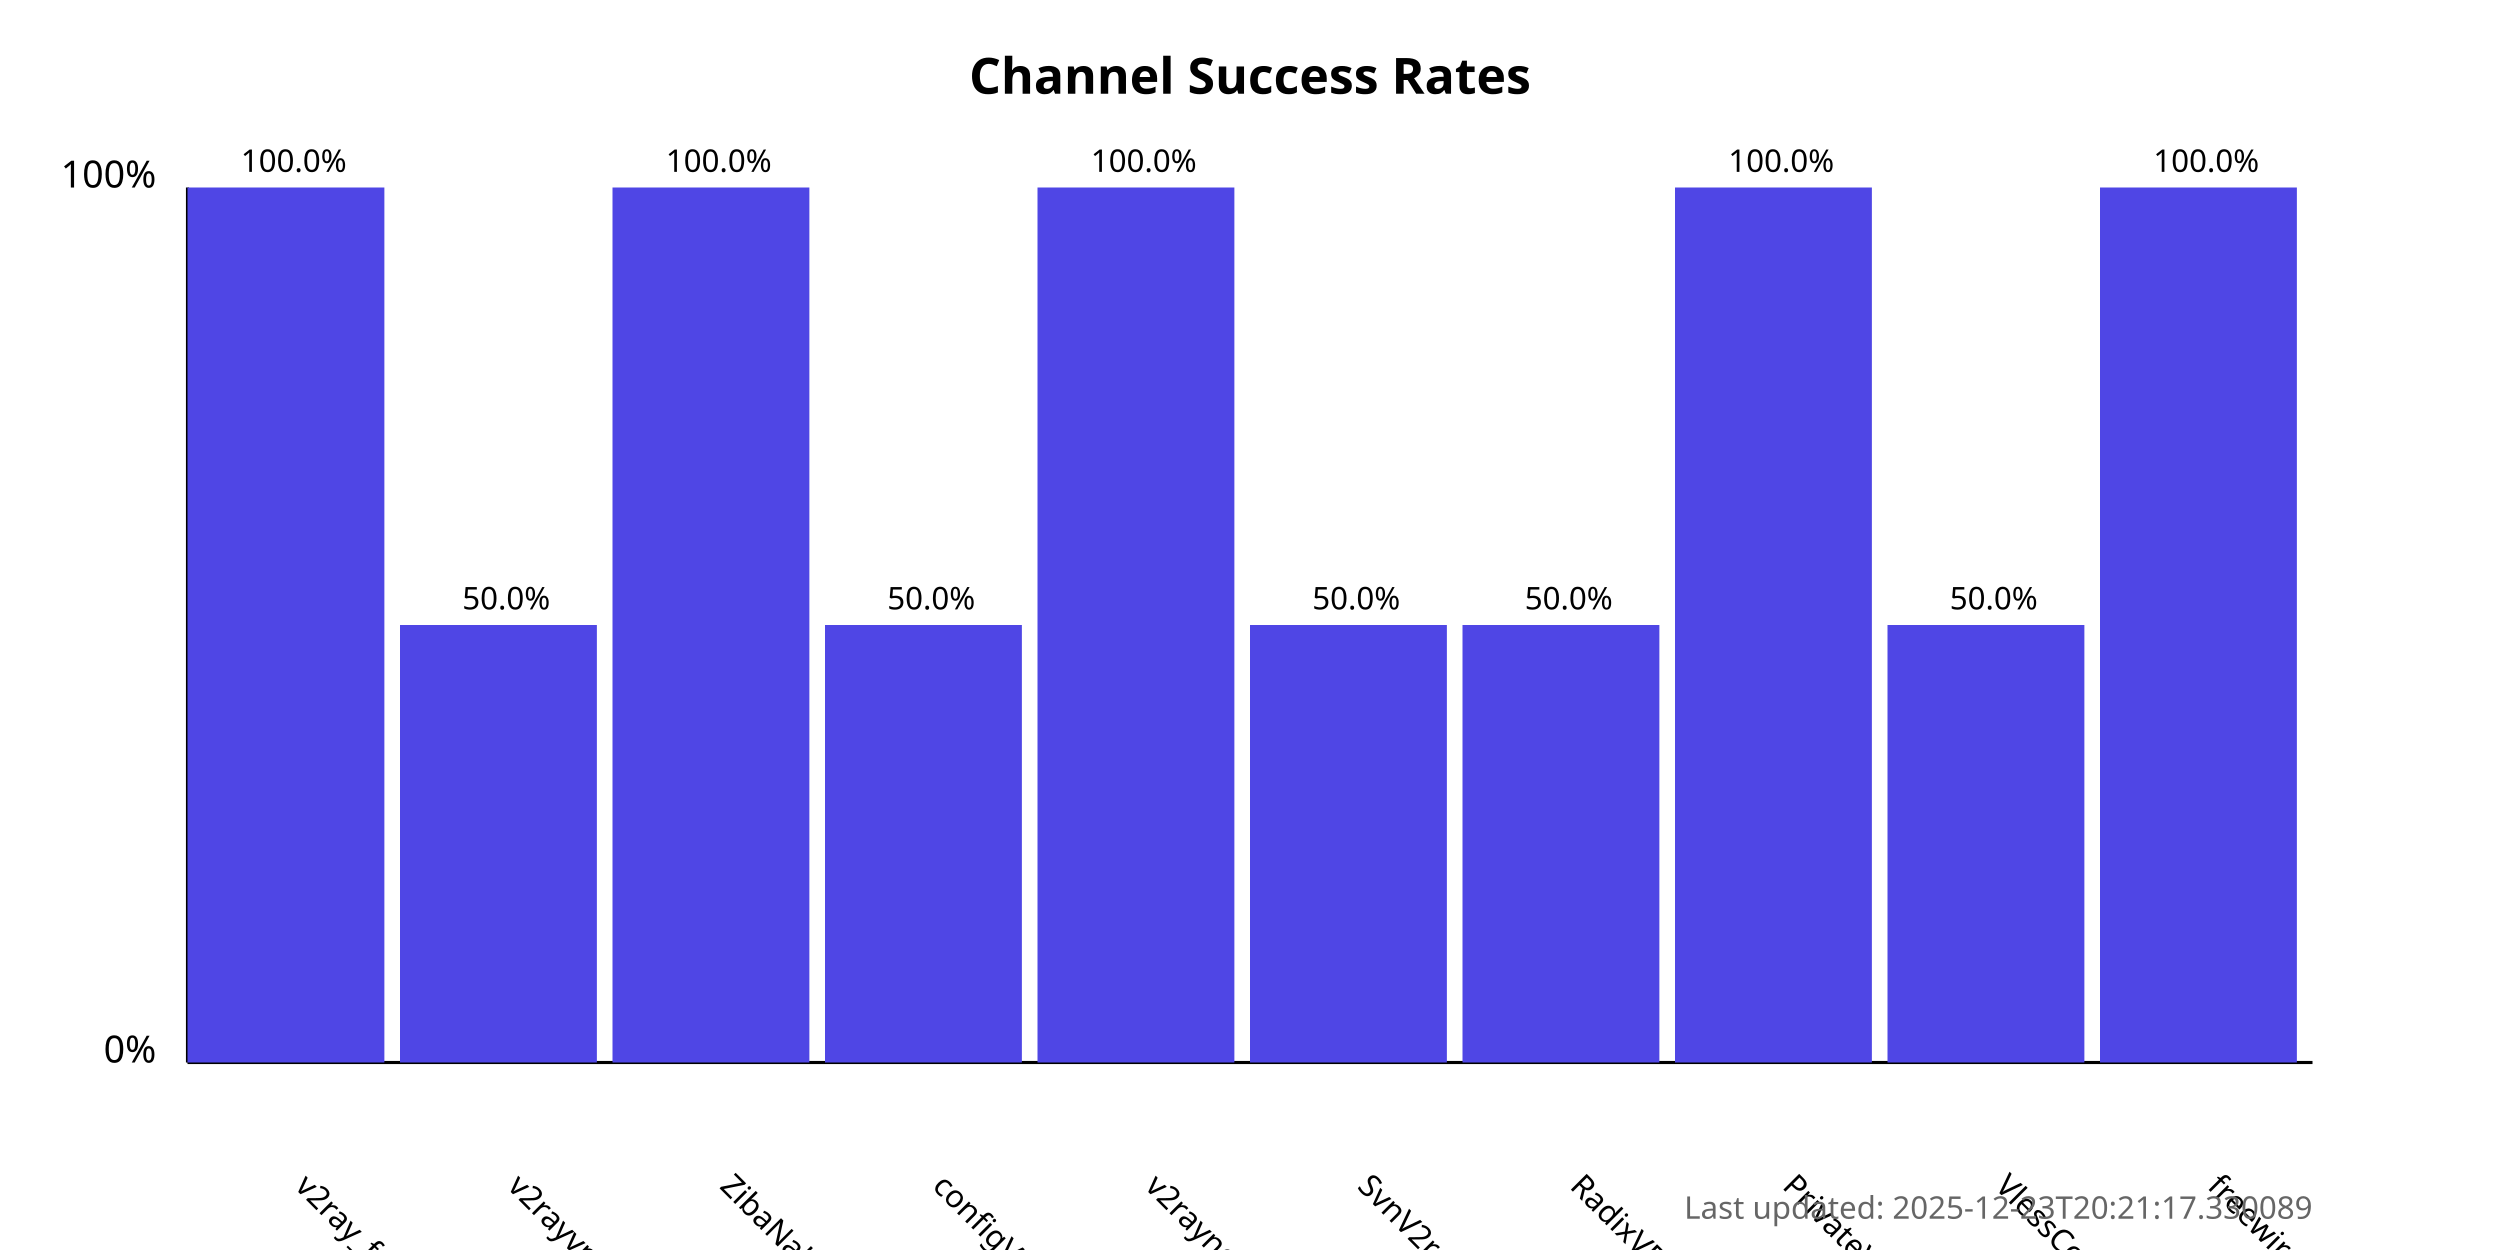
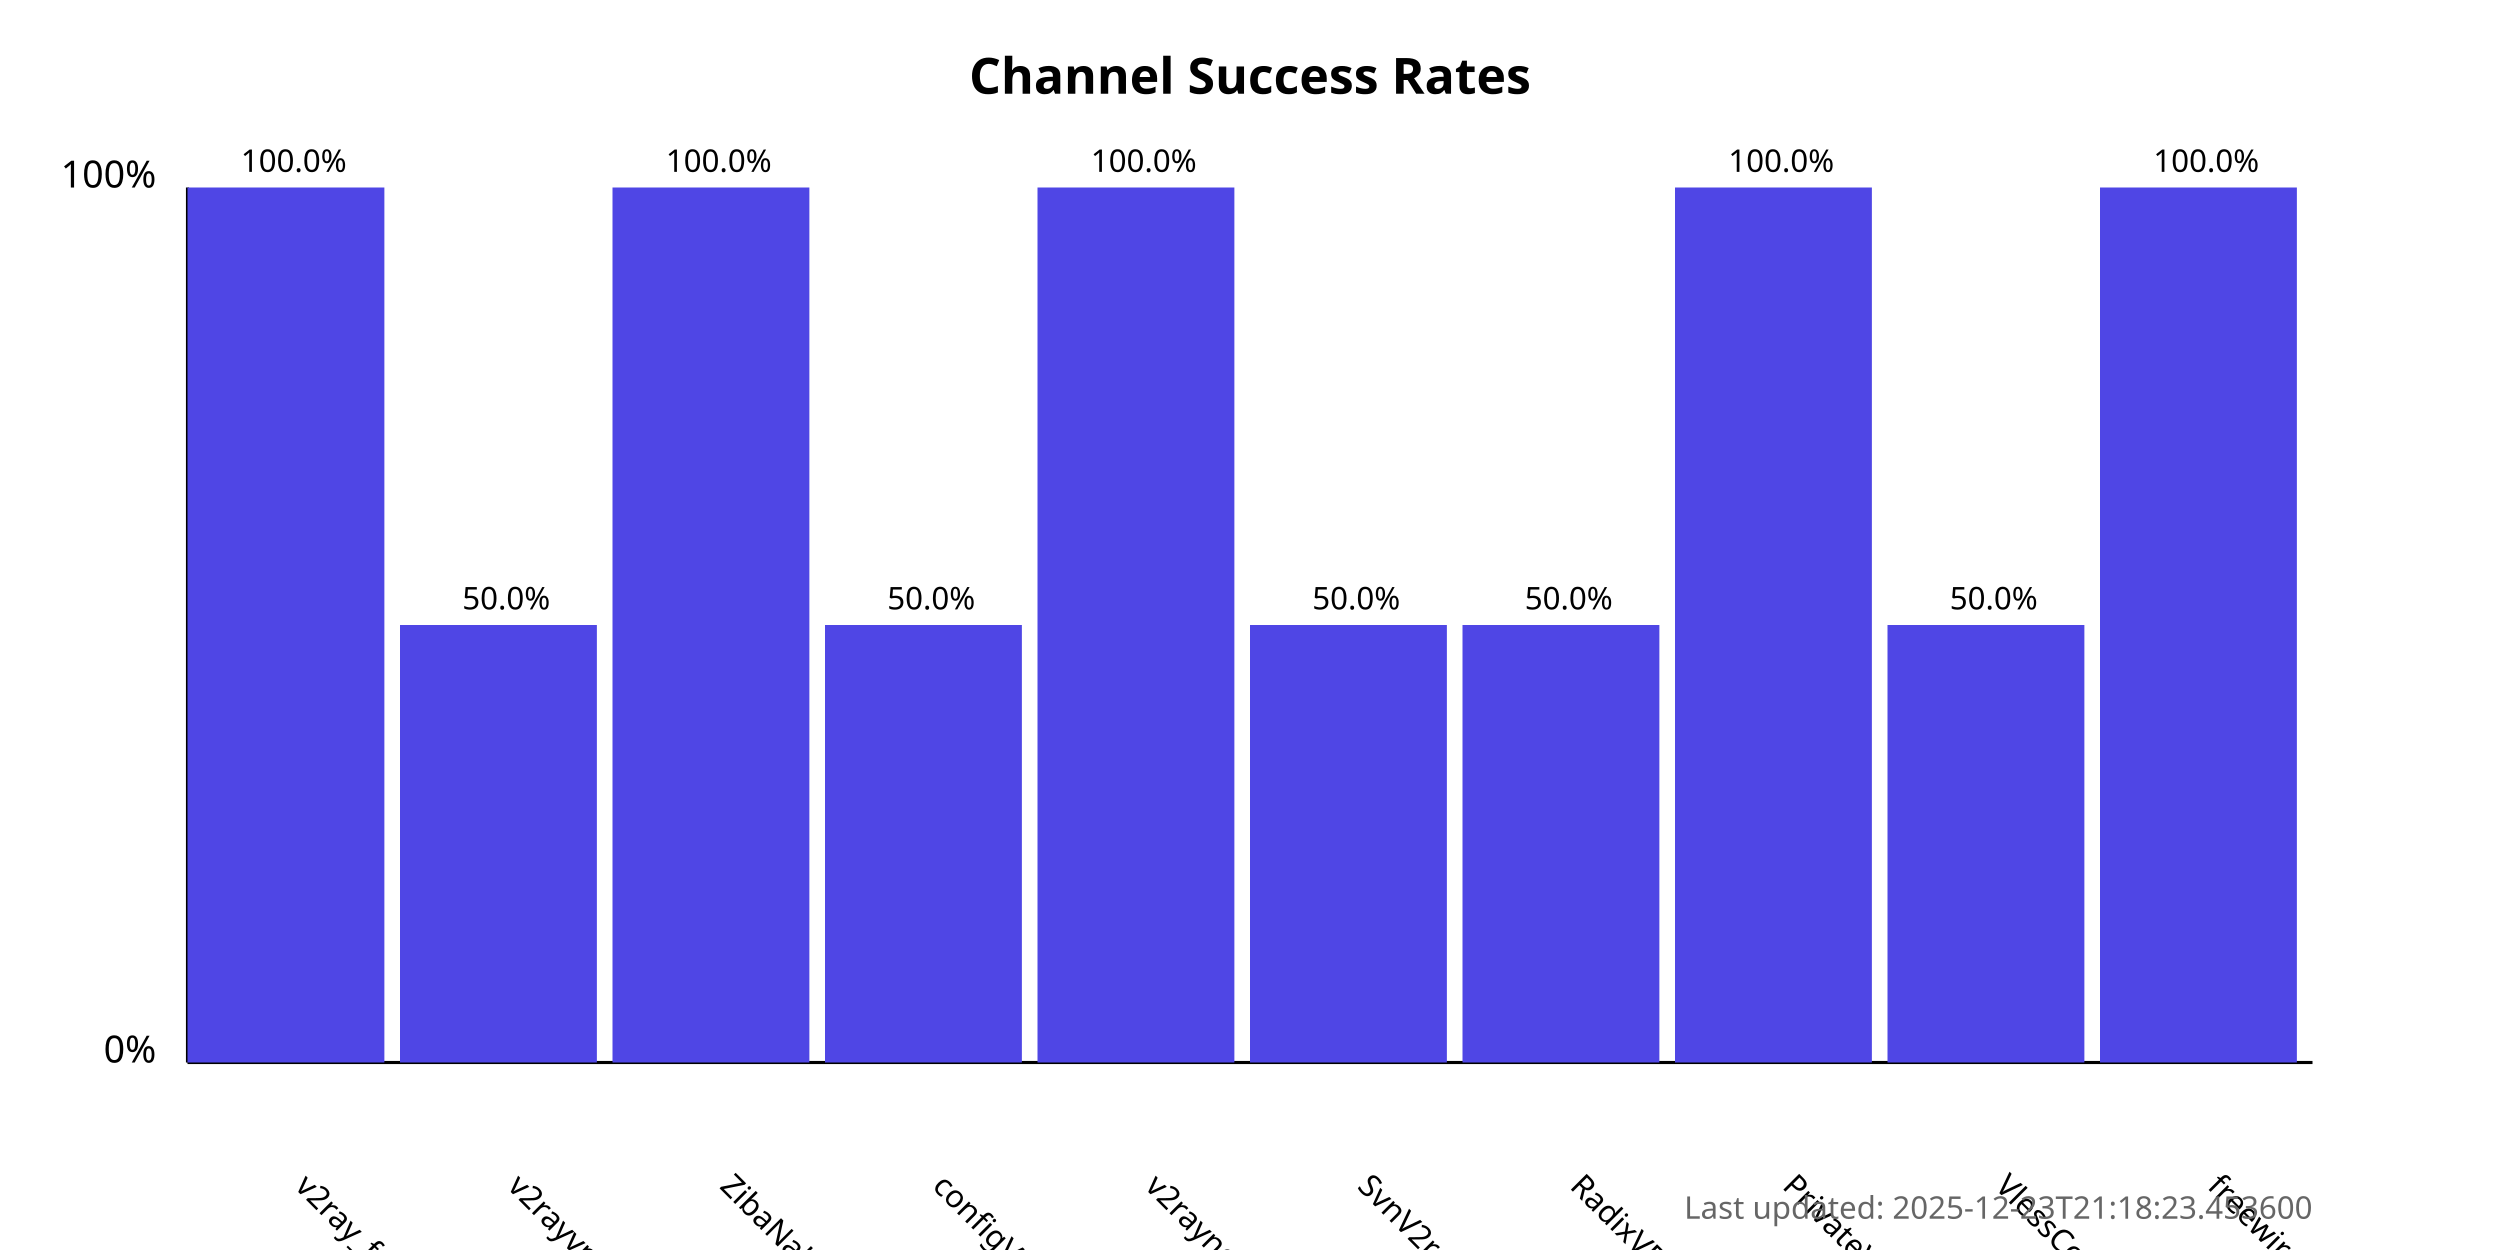
<svg xmlns="http://www.w3.org/2000/svg" width="800" height="400">
  <style>
            .chart-title { font: bold 16px sans-serif; }
            .axis-label { font: 12px sans-serif; }
            .tick-label { font: 10px sans-serif; }
            .bar { fill: #4f46e5; }
            .bar:hover { fill: #6366f1; }
            .timestamp { font: 10px sans-serif; fill: #666; }
        </style>
  <text x="400.0" y="30" text-anchor="middle" class="chart-title">
            Channel Success Rates
        </text>
  <line x1="60" y1="340" x2="60" y2="60" stroke="black" stroke-width="1" />
  <line x1="60" y1="340" x2="740" y2="340" stroke="black" stroke-width="1" />
  <text x="50" y="340" text-anchor="end" class="axis-label">0%</text>
  <text x="50" y="60" text-anchor="end" class="axis-label">100%</text>
  <g>
    <rect x="60" y="60.0" width="63.0" height="280.0" class="bar" />
    <text x="94.0" y="380" transform="rotate(45, 94.0, 380)" text-anchor="start" class="tick-label">
                v2ray_free_conf
            </text>
    <text x="94.0" y="55.0" text-anchor="middle" class="tick-label">
                100.0%
            </text>
  </g>
  <g>
    <rect x="128.0" y="200.0" width="63.0" height="140.0" class="bar" />
    <text x="162.0" y="380" transform="rotate(45, 162.0, 380)" text-anchor="start" class="tick-label">
                v2rayvpno
            </text>
    <text x="162.0" y="195.0" text-anchor="middle" class="tick-label">
                50.0%
            </text>
  </g>
  <g>
    <rect x="196.0" y="60.0" width="63.0" height="280.0" class="bar" />
    <text x="230.0" y="380" transform="rotate(45, 230.0, 380)" text-anchor="start" class="tick-label">
                ZibaNabz
            </text>
    <text x="230.0" y="55.0" text-anchor="middle" class="tick-label">
                100.0%
            </text>
  </g>
  <g>
    <rect x="264.0" y="200.0" width="63.0" height="140.0" class="bar" />
    <text x="298.0" y="380" transform="rotate(45, 298.0, 380)" text-anchor="start" class="tick-label">
                configV2rayForFree
            </text>
    <text x="298.0" y="195.0" text-anchor="middle" class="tick-label">
                50.0%
            </text>
  </g>
  <g>
    <rect x="332.0" y="60.0" width="63.0" height="280.0" class="bar" />
    <text x="366.0" y="380" transform="rotate(45, 366.0, 380)" text-anchor="start" class="tick-label">
                v2rayngvpn
            </text>
    <text x="366.0" y="55.0" text-anchor="middle" class="tick-label">
                100.0%
            </text>
  </g>
  <g>
    <rect x="400.0" y="200.0" width="63.0" height="140.0" class="bar" />
    <text x="434.0" y="380" transform="rotate(45, 434.0, 380)" text-anchor="start" class="tick-label">
                SvnV2ray
            </text>
    <text x="434.0" y="195.0" text-anchor="middle" class="tick-label">
                50.0%
            </text>
  </g>
  <g>
    <rect x="468.0" y="200.0" width="63.0" height="140.0" class="bar" />
    <text x="502.0" y="380" transform="rotate(45, 502.0, 380)" text-anchor="start" class="tick-label">
                RadixVPN
            </text>
    <text x="502.0" y="195.0" text-anchor="middle" class="tick-label">
                50.0%
            </text>
  </g>
  <g>
    <rect x="536.0" y="60.0" width="63.0" height="280.0" class="bar" />
    <text x="570.0" y="380" transform="rotate(45, 570.0, 380)" text-anchor="start" class="tick-label">
                PrivateVPNs
            </text>
    <text x="570.0" y="55.0" text-anchor="middle" class="tick-label">
                100.0%
            </text>
  </g>
  <g>
    <rect x="604.0" y="200.0" width="63.0" height="140.0" class="bar" />
    <text x="638.0" y="380" transform="rotate(45, 638.0, 380)" text-anchor="start" class="tick-label">
                VlessConfig
            </text>
    <text x="638.0" y="195.0" text-anchor="middle" class="tick-label">
                50.0%
            </text>
  </g>
  <g>
    <rect x="672.0" y="60.0" width="63.0" height="280.0" class="bar" />
    <text x="706.0" y="380" transform="rotate(45, 706.0, 380)" text-anchor="start" class="tick-label">
                freewireguard
            </text>
    <text x="706.0" y="55.0" text-anchor="middle" class="tick-label">
                100.0%
            </text>
  </g>
  <text x="740" y="390" text-anchor="end" class="timestamp">
-             Last updated: 2025-12-23T20:21:17.330089
+             Last updated: 2025-12-23T21:18:23.453600
        </text>
</svg>
